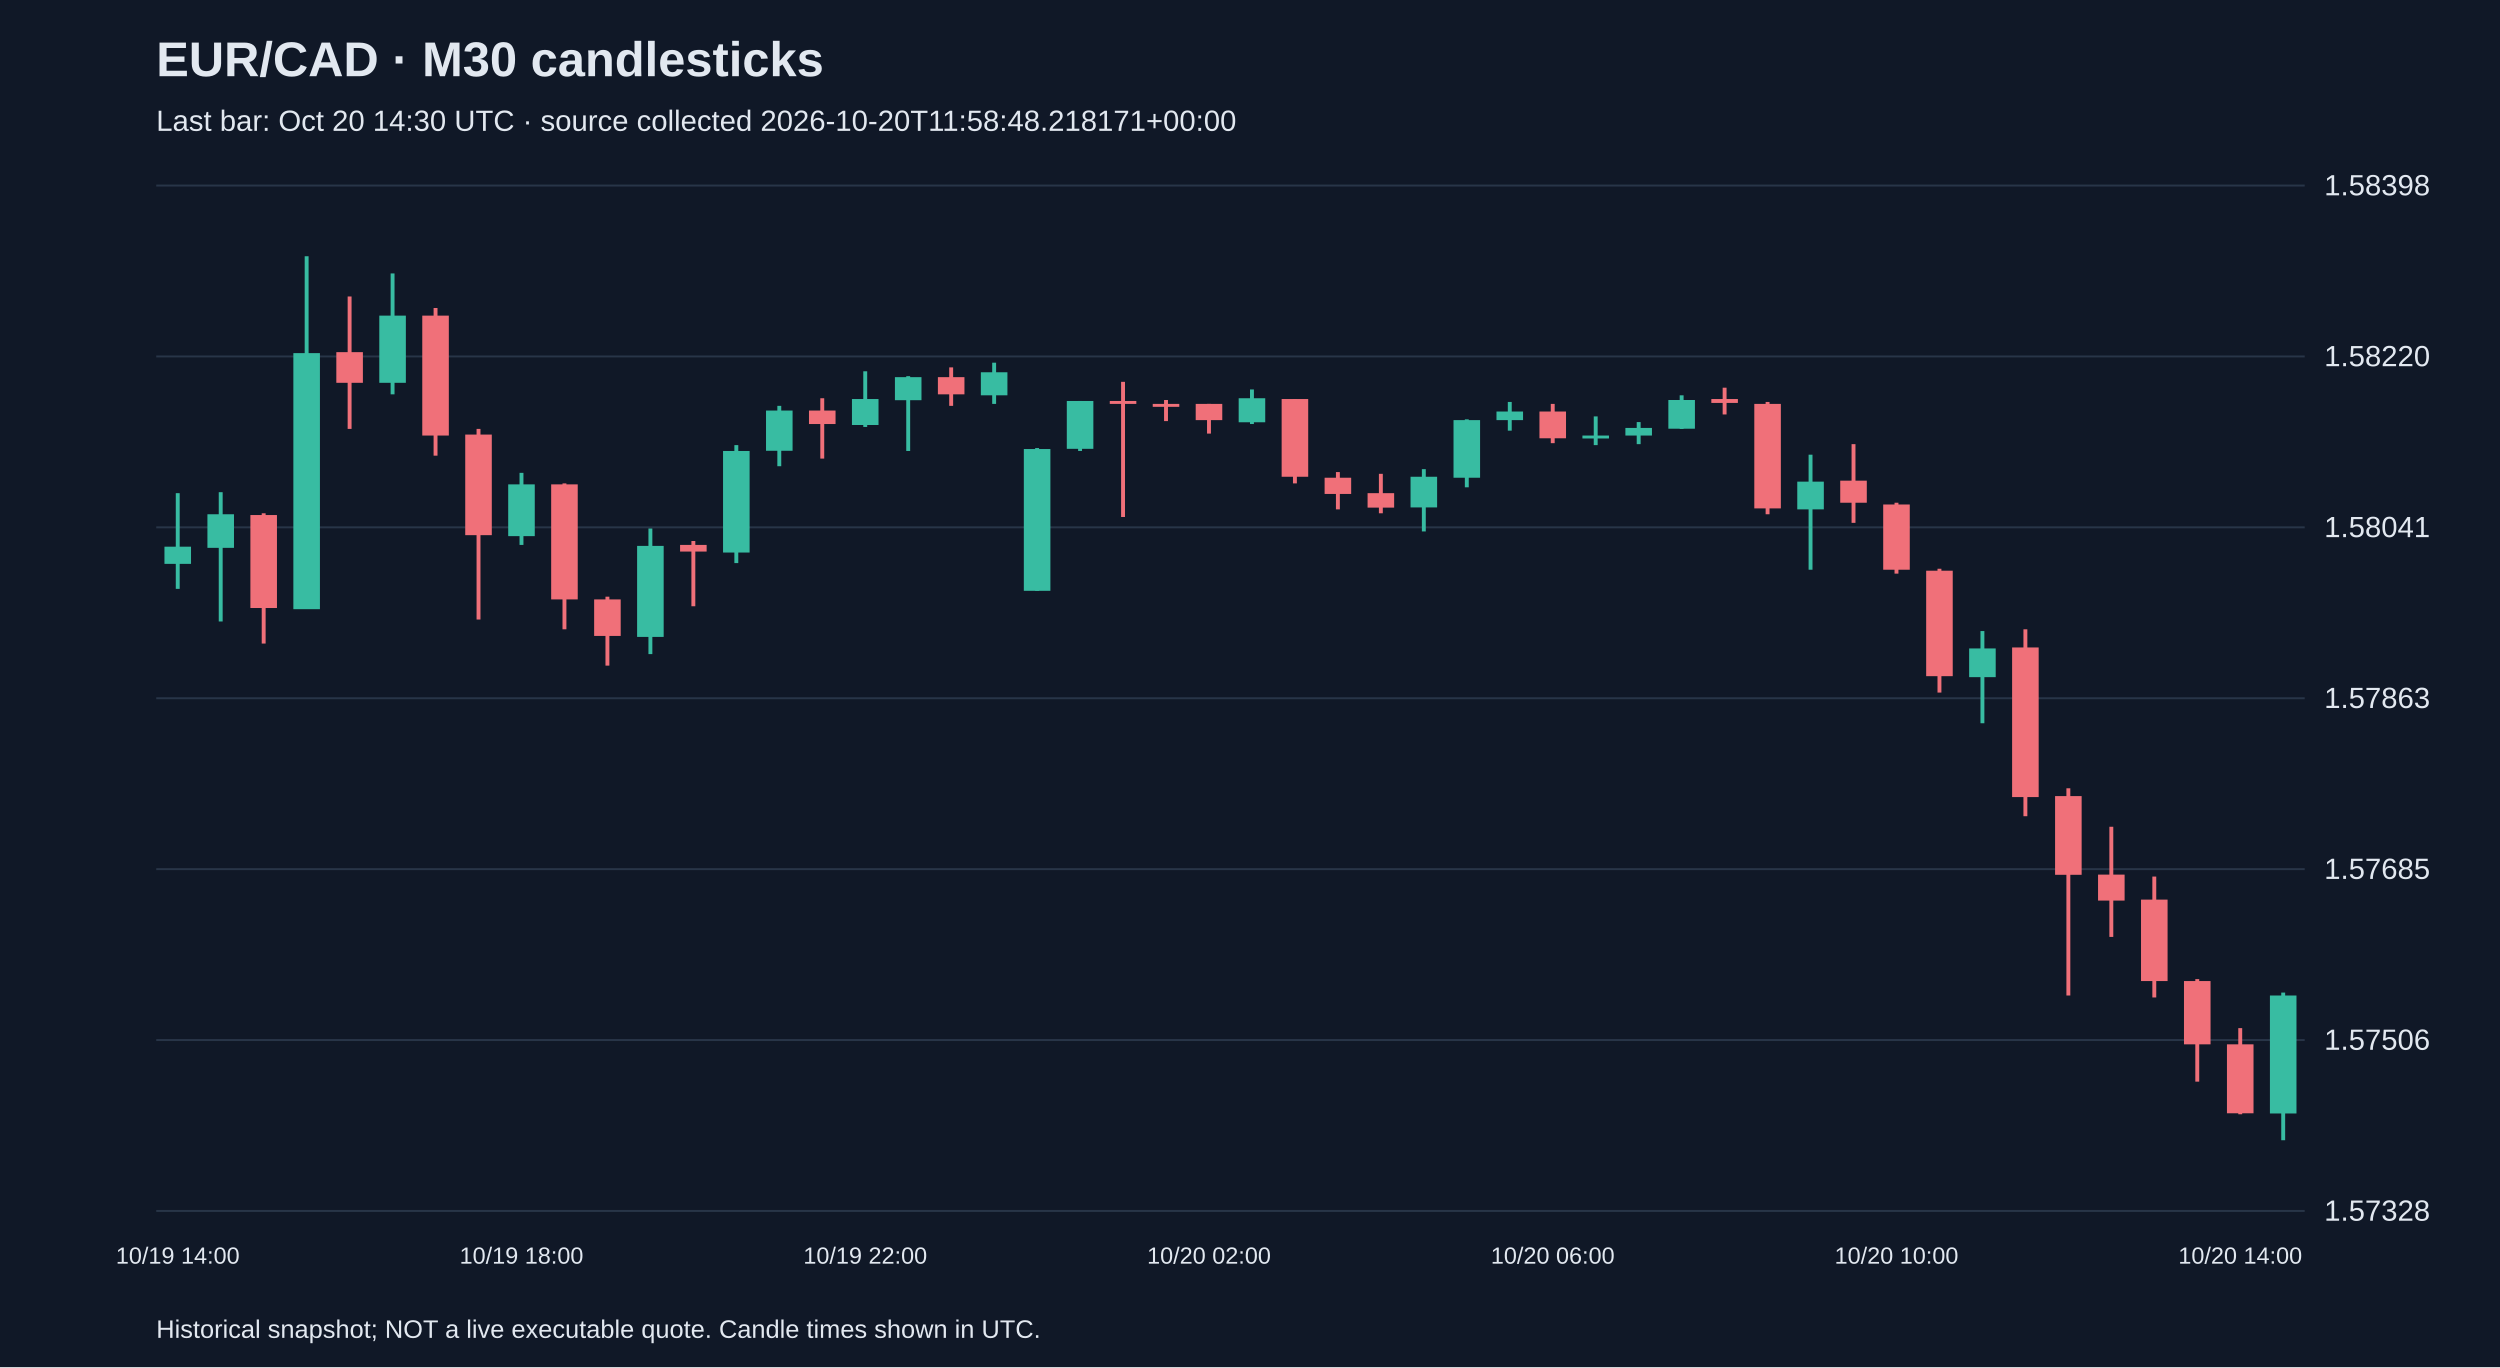
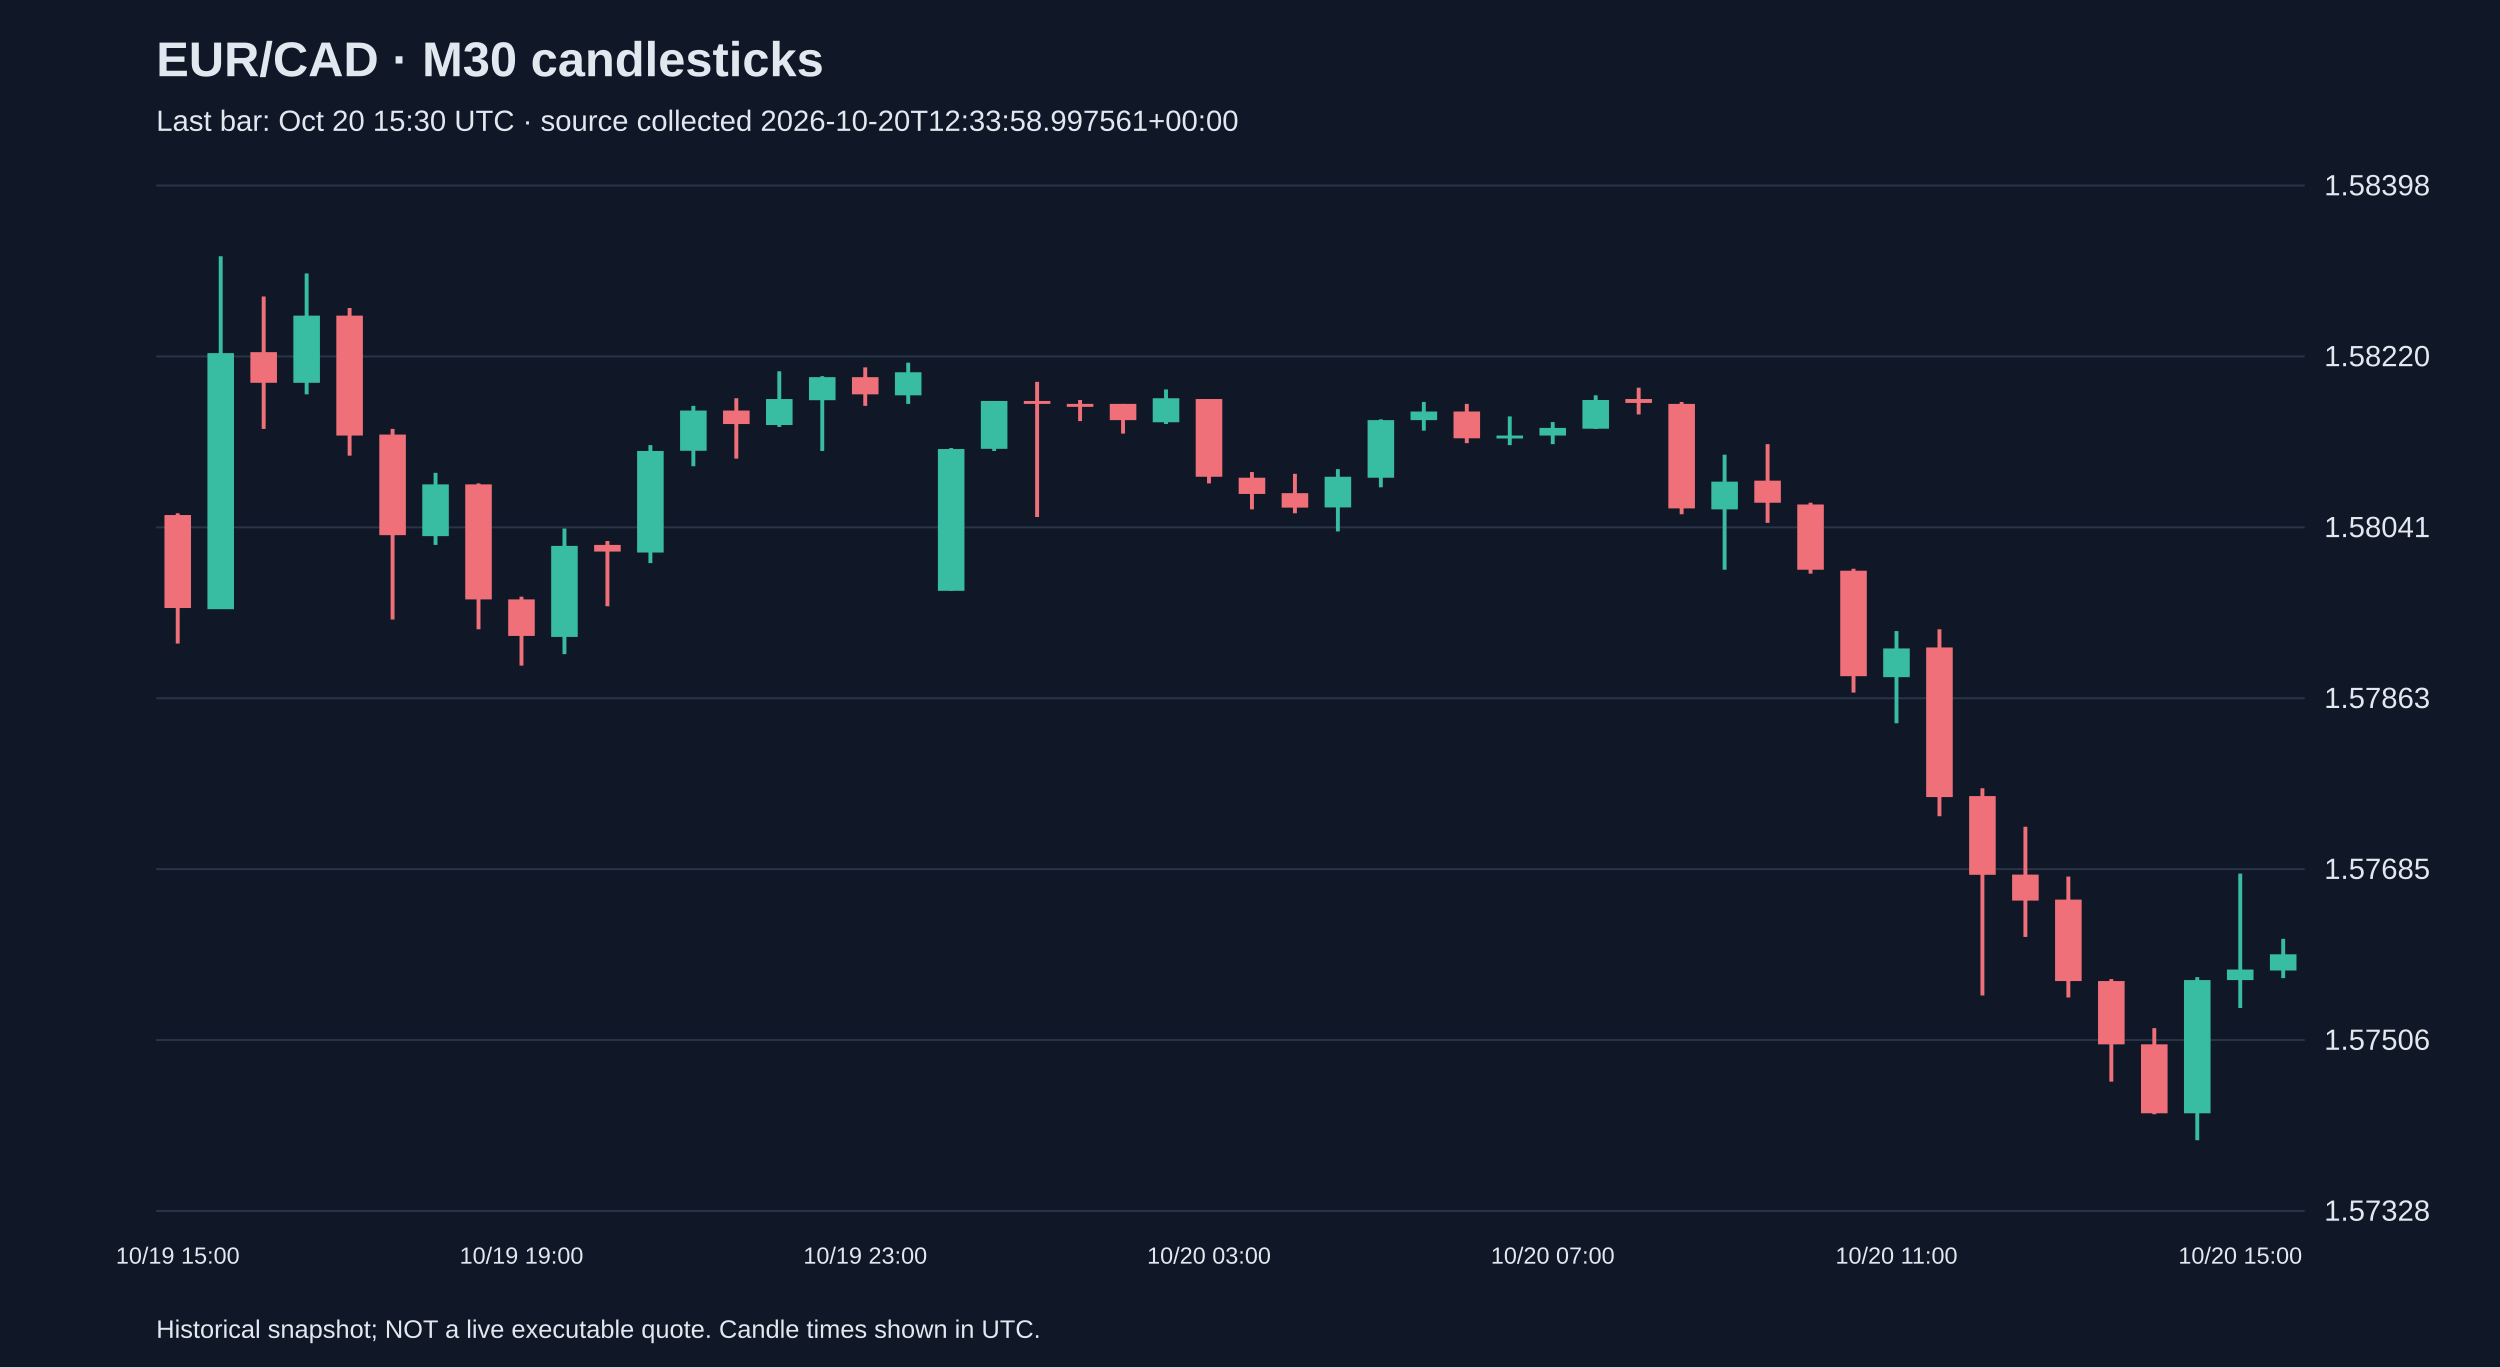
<svg xmlns="http://www.w3.org/2000/svg" viewBox="0 0 1280 700">
  <rect width="100%" height="100%" fill="#101827" />
  <style>text{font-family:Arial,sans-serif;fill:#e2e8f0}</style>
  <text x="80" y="39" font-size="25" font-weight="bold">EUR/CAD · M30 candlesticks</text>
-   <text x="80" y="67" font-size="15" fill="#a6b1c5">Last bar: Oct 20 14:30 UTC · source collected 2026-10-20T11:58:48.218171+00:00</text>
+   <text x="80" y="67" font-size="15" fill="#a6b1c5">Last bar: Oct 20 15:30 UTC · source collected 2026-10-20T12:33:58.997561+00:00</text>
  <line x1="80" y1="620.0" x2="1180" y2="620.0" stroke="#283548" />
  <text x="1190" y="625.0" font-size="15">1.57328</text>
  <line x1="80" y1="532.5" x2="1180" y2="532.5" stroke="#283548" />
  <text x="1190" y="537.5" font-size="15">1.57506</text>
  <line x1="80" y1="445.0" x2="1180" y2="445.0" stroke="#283548" />
  <text x="1190" y="450.0" font-size="15">1.57685</text>
  <line x1="80" y1="357.5" x2="1180" y2="357.5" stroke="#283548" />
  <text x="1190" y="362.5" font-size="15">1.57863</text>
  <line x1="80" y1="270.0" x2="1180" y2="270.0" stroke="#283548" />
  <text x="1190" y="275.0" font-size="15">1.58041</text>
  <line x1="80" y1="182.5" x2="1180" y2="182.5" stroke="#283548" />
  <text x="1190" y="187.5" font-size="15">1.58220</text>
  <line x1="80" y1="95.0" x2="1180" y2="95.0" stroke="#283548" />
  <text x="1190" y="100.0" font-size="15">1.58398</text>
-   <line x1="91.0" y1="252.5" x2="91.0" y2="301.5" stroke="#38bca2" stroke-width="2" />
-   <rect x="84.2" y="279.9" width="13.6" height="8.8" fill="#38bca2" />
-   <text x="91.0" y="647" text-anchor="middle" font-size="12">10/19 14:00</text>
-   <line x1="113.0" y1="252.0" x2="113.0" y2="318.2" stroke="#38bca2" stroke-width="2" />
-   <rect x="106.2" y="263.3" width="13.6" height="17.2" fill="#38bca2" />
-   <line x1="135.0" y1="262.8" x2="135.0" y2="329.5" stroke="#f07079" stroke-width="2" />
-   <rect x="128.2" y="263.7" width="13.6" height="47.6" fill="#f07079" />
-   <line x1="157.0" y1="131.2" x2="157.0" y2="311.8" stroke="#38bca2" stroke-width="2" />
-   <rect x="150.2" y="180.8" width="13.6" height="131.1" fill="#38bca2" />
-   <line x1="179.0" y1="151.8" x2="179.0" y2="219.6" stroke="#f07079" stroke-width="2" />
-   <rect x="172.2" y="180.3" width="13.6" height="15.7" fill="#f07079" />
-   <line x1="201.0" y1="140.0" x2="201.0" y2="201.9" stroke="#38bca2" stroke-width="2" />
-   <rect x="194.2" y="161.6" width="13.6" height="34.4" fill="#38bca2" />
-   <line x1="223.0" y1="157.7" x2="223.0" y2="233.3" stroke="#f07079" stroke-width="2" />
-   <rect x="216.2" y="161.6" width="13.6" height="61.4" fill="#f07079" />
-   <line x1="245.0" y1="219.6" x2="245.0" y2="317.2" stroke="#f07079" stroke-width="2" />
-   <rect x="238.2" y="222.5" width="13.6" height="51.5" fill="#f07079" />
-   <line x1="267.0" y1="242.1" x2="267.0" y2="279.0" stroke="#38bca2" stroke-width="2" />
-   <rect x="260.2" y="248.0" width="13.6" height="26.5" fill="#38bca2" />
-   <text x="267.0" y="647" text-anchor="middle" font-size="12">10/19 18:00</text>
-   <line x1="289.0" y1="247.5" x2="289.0" y2="322.2" stroke="#f07079" stroke-width="2" />
-   <rect x="282.2" y="248.0" width="13.6" height="58.9" fill="#f07079" />
-   <line x1="311.0" y1="305.5" x2="311.0" y2="340.8" stroke="#f07079" stroke-width="2" />
-   <rect x="304.2" y="306.9" width="13.6" height="18.7" fill="#f07079" />
-   <line x1="333.0" y1="270.6" x2="333.0" y2="334.9" stroke="#38bca2" stroke-width="2" />
-   <rect x="326.2" y="279.5" width="13.6" height="46.6" fill="#38bca2" />
-   <line x1="355.0" y1="277.0" x2="355.0" y2="310.4" stroke="#f07079" stroke-width="2" />
-   <rect x="348.2" y="279.0" width="13.6" height="3.4" fill="#f07079" />
-   <line x1="377.0" y1="227.9" x2="377.0" y2="288.3" stroke="#38bca2" stroke-width="2" />
-   <rect x="370.2" y="230.9" width="13.6" height="52.0" fill="#38bca2" />
-   <line x1="399.0" y1="207.8" x2="399.0" y2="238.7" stroke="#38bca2" stroke-width="2" />
-   <rect x="392.2" y="210.2" width="13.6" height="20.6" fill="#38bca2" />
-   <line x1="421.0" y1="203.9" x2="421.0" y2="234.8" stroke="#f07079" stroke-width="2" />
-   <rect x="414.2" y="210.2" width="13.6" height="6.9" fill="#f07079" />
-   <line x1="443.0" y1="190.1" x2="443.0" y2="218.6" stroke="#38bca2" stroke-width="2" />
-   <rect x="436.2" y="204.3" width="13.6" height="13.3" fill="#38bca2" />
-   <text x="443.0" y="647" text-anchor="middle" font-size="12">10/19 22:00</text>
-   <line x1="465.0" y1="192.6" x2="465.0" y2="230.9" stroke="#38bca2" stroke-width="2" />
-   <rect x="458.2" y="193.1" width="13.6" height="11.8" fill="#38bca2" />
-   <line x1="487.0" y1="188.1" x2="487.0" y2="207.8" stroke="#f07079" stroke-width="2" />
-   <rect x="480.2" y="193.1" width="13.6" height="8.8" fill="#f07079" />
-   <line x1="509.0" y1="185.7" x2="509.0" y2="206.8" stroke="#38bca2" stroke-width="2" />
-   <rect x="502.2" y="190.6" width="13.6" height="11.8" fill="#38bca2" />
-   <line x1="531.0" y1="229.4" x2="531.0" y2="302.5" stroke="#38bca2" stroke-width="2" />
-   <rect x="524.2" y="229.9" width="13.6" height="72.6" fill="#38bca2" />
-   <line x1="553.0" y1="205.3" x2="553.0" y2="230.9" stroke="#38bca2" stroke-width="2" />
-   <rect x="546.2" y="205.3" width="13.6" height="24.5" fill="#38bca2" />
-   <line x1="575.0" y1="195.5" x2="575.0" y2="264.7" stroke="#f07079" stroke-width="2" />
-   <rect x="568.2" y="205.3" width="13.6" height="1.5" fill="#f07079" />
-   <line x1="597.0" y1="204.8" x2="597.0" y2="215.6" stroke="#f07079" stroke-width="2" />
-   <rect x="590.2" y="206.8" width="13.6" height="1.5" fill="#f07079" />
-   <line x1="619.0" y1="206.8" x2="619.0" y2="222.0" stroke="#f07079" stroke-width="2" />
-   <rect x="612.2" y="206.8" width="13.6" height="8.3" fill="#f07079" />
-   <text x="619.0" y="647" text-anchor="middle" font-size="12">10/20 02:00</text>
-   <line x1="641.0" y1="199.4" x2="641.0" y2="217.1" stroke="#38bca2" stroke-width="2" />
-   <rect x="634.2" y="203.9" width="13.6" height="12.3" fill="#38bca2" />
-   <line x1="663.0" y1="204.3" x2="663.0" y2="247.5" stroke="#f07079" stroke-width="2" />
-   <rect x="656.2" y="204.3" width="13.6" height="39.8" fill="#f07079" />
-   <line x1="685.0" y1="241.7" x2="685.0" y2="260.8" stroke="#f07079" stroke-width="2" />
-   <rect x="678.2" y="244.6" width="13.6" height="8.3" fill="#f07079" />
-   <line x1="707.0" y1="242.6" x2="707.0" y2="262.8" stroke="#f07079" stroke-width="2" />
-   <rect x="700.2" y="252.5" width="13.6" height="7.4" fill="#f07079" />
-   <line x1="729.0" y1="240.2" x2="729.0" y2="272.1" stroke="#38bca2" stroke-width="2" />
-   <rect x="722.2" y="244.1" width="13.6" height="15.7" fill="#38bca2" />
-   <line x1="751.0" y1="214.7" x2="751.0" y2="249.5" stroke="#38bca2" stroke-width="2" />
-   <rect x="744.2" y="215.1" width="13.6" height="29.5" fill="#38bca2" />
-   <line x1="773.0" y1="205.8" x2="773.0" y2="220.5" stroke="#38bca2" stroke-width="2" />
-   <rect x="766.2" y="210.7" width="13.6" height="4.4" fill="#38bca2" />
-   <line x1="795.0" y1="206.8" x2="795.0" y2="226.9" stroke="#f07079" stroke-width="2" />
-   <rect x="788.2" y="210.7" width="13.6" height="13.7" fill="#f07079" />
-   <text x="795.0" y="647" text-anchor="middle" font-size="12">10/20 06:00</text>
-   <line x1="817.0" y1="213.2" x2="817.0" y2="227.9" stroke="#38bca2" stroke-width="2" />
-   <rect x="810.2" y="223.0" width="13.6" height="1.5" fill="#38bca2" />
-   <line x1="839.0" y1="216.1" x2="839.0" y2="227.4" stroke="#38bca2" stroke-width="2" />
-   <rect x="832.2" y="219.1" width="13.6" height="3.9" fill="#38bca2" />
-   <line x1="861.0" y1="202.4" x2="861.0" y2="219.6" stroke="#38bca2" stroke-width="2" />
-   <rect x="854.2" y="204.8" width="13.6" height="14.7" fill="#38bca2" />
-   <line x1="883.0" y1="198.5" x2="883.0" y2="212.2" stroke="#f07079" stroke-width="2" />
-   <rect x="876.2" y="204.3" width="13.6" height="2.0" fill="#f07079" />
-   <line x1="905.0" y1="205.8" x2="905.0" y2="263.3" stroke="#f07079" stroke-width="2" />
-   <rect x="898.2" y="206.8" width="13.6" height="53.5" fill="#f07079" />
-   <line x1="927.0" y1="232.8" x2="927.0" y2="291.7" stroke="#38bca2" stroke-width="2" />
-   <rect x="920.2" y="246.6" width="13.6" height="14.2" fill="#38bca2" />
-   <line x1="949.0" y1="227.4" x2="949.0" y2="267.7" stroke="#f07079" stroke-width="2" />
-   <rect x="942.2" y="246.1" width="13.6" height="11.3" fill="#f07079" />
-   <line x1="971.0" y1="257.4" x2="971.0" y2="293.7" stroke="#f07079" stroke-width="2" />
-   <rect x="964.2" y="258.3" width="13.6" height="33.4" fill="#f07079" />
-   <text x="971.0" y="647" text-anchor="middle" font-size="12">10/20 10:00</text>
-   <line x1="993.0" y1="291.2" x2="993.0" y2="354.6" stroke="#f07079" stroke-width="2" />
-   <rect x="986.2" y="292.2" width="13.6" height="54.0" fill="#f07079" />
-   <line x1="1015.0" y1="323.1" x2="1015.0" y2="370.3" stroke="#38bca2" stroke-width="2" />
-   <rect x="1008.2" y="332.0" width="13.6" height="14.7" fill="#38bca2" />
-   <line x1="1037.0" y1="322.2" x2="1037.0" y2="417.9" stroke="#f07079" stroke-width="2" />
-   <rect x="1030.2" y="331.5" width="13.6" height="76.6" fill="#f07079" />
-   <line x1="1059.0" y1="403.6" x2="1059.0" y2="509.7" stroke="#f07079" stroke-width="2" />
-   <rect x="1052.2" y="407.6" width="13.6" height="40.3" fill="#f07079" />
-   <line x1="1081.0" y1="423.3" x2="1081.0" y2="479.7" stroke="#f07079" stroke-width="2" />
-   <rect x="1074.2" y="447.8" width="13.6" height="13.3" fill="#f07079" />
-   <line x1="1103.0" y1="448.8" x2="1103.0" y2="510.7" stroke="#f07079" stroke-width="2" />
-   <rect x="1096.2" y="460.6" width="13.6" height="41.7" fill="#f07079" />
-   <line x1="1125.0" y1="501.3" x2="1125.0" y2="553.8" stroke="#f07079" stroke-width="2" />
-   <rect x="1118.2" y="502.3" width="13.6" height="32.4" fill="#f07079" />
-   <line x1="1147.0" y1="526.4" x2="1147.0" y2="570.5" stroke="#f07079" stroke-width="2" />
-   <rect x="1140.2" y="534.7" width="13.6" height="35.3" fill="#f07079" />
-   <text x="1147.0" y="647" text-anchor="middle" font-size="12">10/20 14:00</text>
-   <line x1="1169.0" y1="508.2" x2="1169.0" y2="583.8" stroke="#38bca2" stroke-width="2" />
-   <rect x="1162.2" y="509.7" width="13.6" height="60.4" fill="#38bca2" />
+   <line x1="91.0" y1="262.8" x2="91.0" y2="329.5" stroke="#f07079" stroke-width="2" />
+   <rect x="84.2" y="263.7" width="13.6" height="47.6" fill="#f07079" />
+   <text x="91.0" y="647" text-anchor="middle" font-size="12">10/19 15:00</text>
+   <line x1="113.0" y1="131.2" x2="113.0" y2="311.8" stroke="#38bca2" stroke-width="2" />
+   <rect x="106.2" y="180.8" width="13.6" height="131.1" fill="#38bca2" />
+   <line x1="135.0" y1="151.8" x2="135.0" y2="219.6" stroke="#f07079" stroke-width="2" />
+   <rect x="128.2" y="180.3" width="13.6" height="15.7" fill="#f07079" />
+   <line x1="157.0" y1="140.0" x2="157.0" y2="201.9" stroke="#38bca2" stroke-width="2" />
+   <rect x="150.2" y="161.6" width="13.6" height="34.4" fill="#38bca2" />
+   <line x1="179.0" y1="157.7" x2="179.0" y2="233.3" stroke="#f07079" stroke-width="2" />
+   <rect x="172.2" y="161.6" width="13.6" height="61.4" fill="#f07079" />
+   <line x1="201.0" y1="219.6" x2="201.0" y2="317.2" stroke="#f07079" stroke-width="2" />
+   <rect x="194.2" y="222.5" width="13.6" height="51.5" fill="#f07079" />
+   <line x1="223.0" y1="242.1" x2="223.0" y2="279.0" stroke="#38bca2" stroke-width="2" />
+   <rect x="216.2" y="248.0" width="13.6" height="26.5" fill="#38bca2" />
+   <line x1="245.0" y1="247.5" x2="245.0" y2="322.2" stroke="#f07079" stroke-width="2" />
+   <rect x="238.2" y="248.0" width="13.6" height="58.9" fill="#f07079" />
+   <line x1="267.0" y1="305.5" x2="267.0" y2="340.8" stroke="#f07079" stroke-width="2" />
+   <rect x="260.2" y="306.9" width="13.6" height="18.7" fill="#f07079" />
+   <text x="267.0" y="647" text-anchor="middle" font-size="12">10/19 19:00</text>
+   <line x1="289.0" y1="270.6" x2="289.0" y2="334.9" stroke="#38bca2" stroke-width="2" />
+   <rect x="282.2" y="279.5" width="13.6" height="46.6" fill="#38bca2" />
+   <line x1="311.0" y1="277.0" x2="311.0" y2="310.4" stroke="#f07079" stroke-width="2" />
+   <rect x="304.2" y="279.0" width="13.6" height="3.4" fill="#f07079" />
+   <line x1="333.0" y1="227.9" x2="333.0" y2="288.3" stroke="#38bca2" stroke-width="2" />
+   <rect x="326.2" y="230.9" width="13.6" height="52.0" fill="#38bca2" />
+   <line x1="355.0" y1="207.8" x2="355.0" y2="238.7" stroke="#38bca2" stroke-width="2" />
+   <rect x="348.2" y="210.2" width="13.6" height="20.6" fill="#38bca2" />
+   <line x1="377.0" y1="203.9" x2="377.0" y2="234.8" stroke="#f07079" stroke-width="2" />
+   <rect x="370.2" y="210.2" width="13.6" height="6.9" fill="#f07079" />
+   <line x1="399.0" y1="190.1" x2="399.0" y2="218.6" stroke="#38bca2" stroke-width="2" />
+   <rect x="392.2" y="204.3" width="13.6" height="13.3" fill="#38bca2" />
+   <line x1="421.0" y1="192.6" x2="421.0" y2="230.9" stroke="#38bca2" stroke-width="2" />
+   <rect x="414.2" y="193.1" width="13.6" height="11.8" fill="#38bca2" />
+   <line x1="443.0" y1="188.1" x2="443.0" y2="207.8" stroke="#f07079" stroke-width="2" />
+   <rect x="436.2" y="193.1" width="13.6" height="8.8" fill="#f07079" />
+   <text x="443.0" y="647" text-anchor="middle" font-size="12">10/19 23:00</text>
+   <line x1="465.0" y1="185.7" x2="465.0" y2="206.8" stroke="#38bca2" stroke-width="2" />
+   <rect x="458.2" y="190.6" width="13.6" height="11.8" fill="#38bca2" />
+   <line x1="487.0" y1="229.4" x2="487.0" y2="302.5" stroke="#38bca2" stroke-width="2" />
+   <rect x="480.2" y="229.9" width="13.6" height="72.6" fill="#38bca2" />
+   <line x1="509.0" y1="205.3" x2="509.0" y2="230.9" stroke="#38bca2" stroke-width="2" />
+   <rect x="502.2" y="205.3" width="13.6" height="24.5" fill="#38bca2" />
+   <line x1="531.0" y1="195.5" x2="531.0" y2="264.7" stroke="#f07079" stroke-width="2" />
+   <rect x="524.2" y="205.3" width="13.6" height="1.5" fill="#f07079" />
+   <line x1="553.0" y1="204.8" x2="553.0" y2="215.6" stroke="#f07079" stroke-width="2" />
+   <rect x="546.2" y="206.8" width="13.6" height="1.5" fill="#f07079" />
+   <line x1="575.0" y1="206.8" x2="575.0" y2="222.0" stroke="#f07079" stroke-width="2" />
+   <rect x="568.2" y="206.8" width="13.6" height="8.3" fill="#f07079" />
+   <line x1="597.0" y1="199.4" x2="597.0" y2="217.1" stroke="#38bca2" stroke-width="2" />
+   <rect x="590.2" y="203.9" width="13.6" height="12.3" fill="#38bca2" />
+   <line x1="619.0" y1="204.3" x2="619.0" y2="247.5" stroke="#f07079" stroke-width="2" />
+   <rect x="612.2" y="204.3" width="13.6" height="39.8" fill="#f07079" />
+   <text x="619.0" y="647" text-anchor="middle" font-size="12">10/20 03:00</text>
+   <line x1="641.0" y1="241.7" x2="641.0" y2="260.8" stroke="#f07079" stroke-width="2" />
+   <rect x="634.2" y="244.6" width="13.6" height="8.3" fill="#f07079" />
+   <line x1="663.0" y1="242.6" x2="663.0" y2="262.8" stroke="#f07079" stroke-width="2" />
+   <rect x="656.2" y="252.5" width="13.6" height="7.4" fill="#f07079" />
+   <line x1="685.0" y1="240.2" x2="685.0" y2="272.1" stroke="#38bca2" stroke-width="2" />
+   <rect x="678.2" y="244.1" width="13.6" height="15.7" fill="#38bca2" />
+   <line x1="707.0" y1="214.7" x2="707.0" y2="249.5" stroke="#38bca2" stroke-width="2" />
+   <rect x="700.2" y="215.1" width="13.6" height="29.5" fill="#38bca2" />
+   <line x1="729.0" y1="205.8" x2="729.0" y2="220.5" stroke="#38bca2" stroke-width="2" />
+   <rect x="722.2" y="210.7" width="13.6" height="4.4" fill="#38bca2" />
+   <line x1="751.0" y1="206.8" x2="751.0" y2="226.9" stroke="#f07079" stroke-width="2" />
+   <rect x="744.2" y="210.7" width="13.6" height="13.7" fill="#f07079" />
+   <line x1="773.0" y1="213.2" x2="773.0" y2="227.9" stroke="#38bca2" stroke-width="2" />
+   <rect x="766.2" y="223.0" width="13.6" height="1.5" fill="#38bca2" />
+   <line x1="795.0" y1="216.1" x2="795.0" y2="227.4" stroke="#38bca2" stroke-width="2" />
+   <rect x="788.2" y="219.1" width="13.6" height="3.9" fill="#38bca2" />
+   <text x="795.0" y="647" text-anchor="middle" font-size="12">10/20 07:00</text>
+   <line x1="817.0" y1="202.4" x2="817.0" y2="219.6" stroke="#38bca2" stroke-width="2" />
+   <rect x="810.2" y="204.8" width="13.6" height="14.7" fill="#38bca2" />
+   <line x1="839.0" y1="198.5" x2="839.0" y2="212.2" stroke="#f07079" stroke-width="2" />
+   <rect x="832.2" y="204.3" width="13.6" height="2.0" fill="#f07079" />
+   <line x1="861.0" y1="205.8" x2="861.0" y2="263.3" stroke="#f07079" stroke-width="2" />
+   <rect x="854.2" y="206.8" width="13.6" height="53.5" fill="#f07079" />
+   <line x1="883.0" y1="232.8" x2="883.0" y2="291.7" stroke="#38bca2" stroke-width="2" />
+   <rect x="876.2" y="246.6" width="13.6" height="14.2" fill="#38bca2" />
+   <line x1="905.0" y1="227.4" x2="905.0" y2="267.7" stroke="#f07079" stroke-width="2" />
+   <rect x="898.2" y="246.1" width="13.6" height="11.3" fill="#f07079" />
+   <line x1="927.0" y1="257.4" x2="927.0" y2="293.7" stroke="#f07079" stroke-width="2" />
+   <rect x="920.2" y="258.3" width="13.6" height="33.4" fill="#f07079" />
+   <line x1="949.0" y1="291.2" x2="949.0" y2="354.6" stroke="#f07079" stroke-width="2" />
+   <rect x="942.2" y="292.2" width="13.6" height="54.0" fill="#f07079" />
+   <line x1="971.0" y1="323.1" x2="971.0" y2="370.3" stroke="#38bca2" stroke-width="2" />
+   <rect x="964.2" y="332.0" width="13.6" height="14.7" fill="#38bca2" />
+   <text x="971.0" y="647" text-anchor="middle" font-size="12">10/20 11:00</text>
+   <line x1="993.0" y1="322.2" x2="993.0" y2="417.9" stroke="#f07079" stroke-width="2" />
+   <rect x="986.2" y="331.5" width="13.6" height="76.6" fill="#f07079" />
+   <line x1="1015.0" y1="403.6" x2="1015.0" y2="509.7" stroke="#f07079" stroke-width="2" />
+   <rect x="1008.2" y="407.6" width="13.6" height="40.3" fill="#f07079" />
+   <line x1="1037.0" y1="423.3" x2="1037.0" y2="479.7" stroke="#f07079" stroke-width="2" />
+   <rect x="1030.2" y="447.8" width="13.6" height="13.3" fill="#f07079" />
+   <line x1="1059.0" y1="448.8" x2="1059.0" y2="510.7" stroke="#f07079" stroke-width="2" />
+   <rect x="1052.2" y="460.6" width="13.6" height="41.7" fill="#f07079" />
+   <line x1="1081.0" y1="501.3" x2="1081.0" y2="553.8" stroke="#f07079" stroke-width="2" />
+   <rect x="1074.2" y="502.3" width="13.6" height="32.4" fill="#f07079" />
+   <line x1="1103.0" y1="526.4" x2="1103.0" y2="570.5" stroke="#f07079" stroke-width="2" />
+   <rect x="1096.2" y="534.7" width="13.6" height="35.3" fill="#f07079" />
+   <line x1="1125.0" y1="500.3" x2="1125.0" y2="583.8" stroke="#38bca2" stroke-width="2" />
+   <rect x="1118.2" y="501.8" width="13.6" height="68.2" fill="#38bca2" />
+   <line x1="1147.0" y1="447.3" x2="1147.0" y2="516.1" stroke="#38bca2" stroke-width="2" />
+   <rect x="1140.2" y="496.4" width="13.6" height="5.4" fill="#38bca2" />
+   <text x="1147.0" y="647" text-anchor="middle" font-size="12">10/20 15:00</text>
+   <line x1="1169.0" y1="480.7" x2="1169.0" y2="500.8" stroke="#38bca2" stroke-width="2" />
+   <rect x="1162.2" y="488.6" width="13.6" height="8.3" fill="#38bca2" />
  <text x="80" y="685" font-size="13">Historical snapshot; NOT a live executable quote. Candle times shown in UTC.</text>
</svg>
